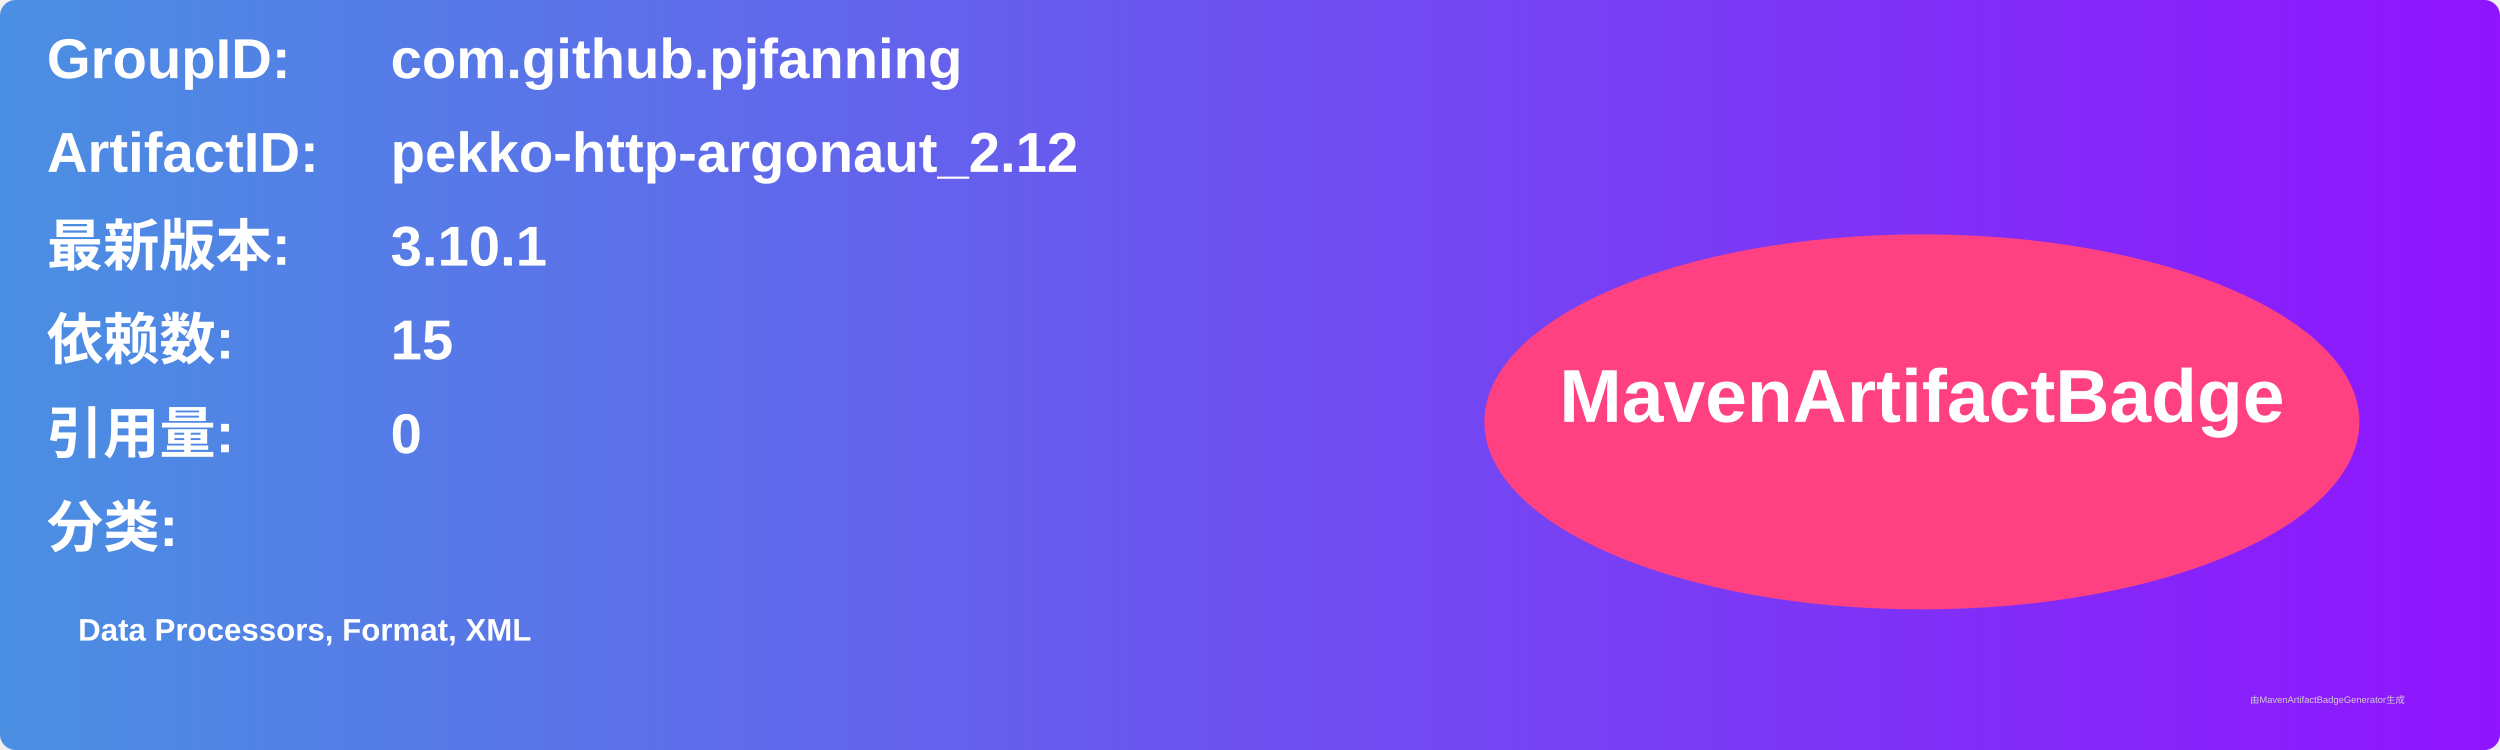
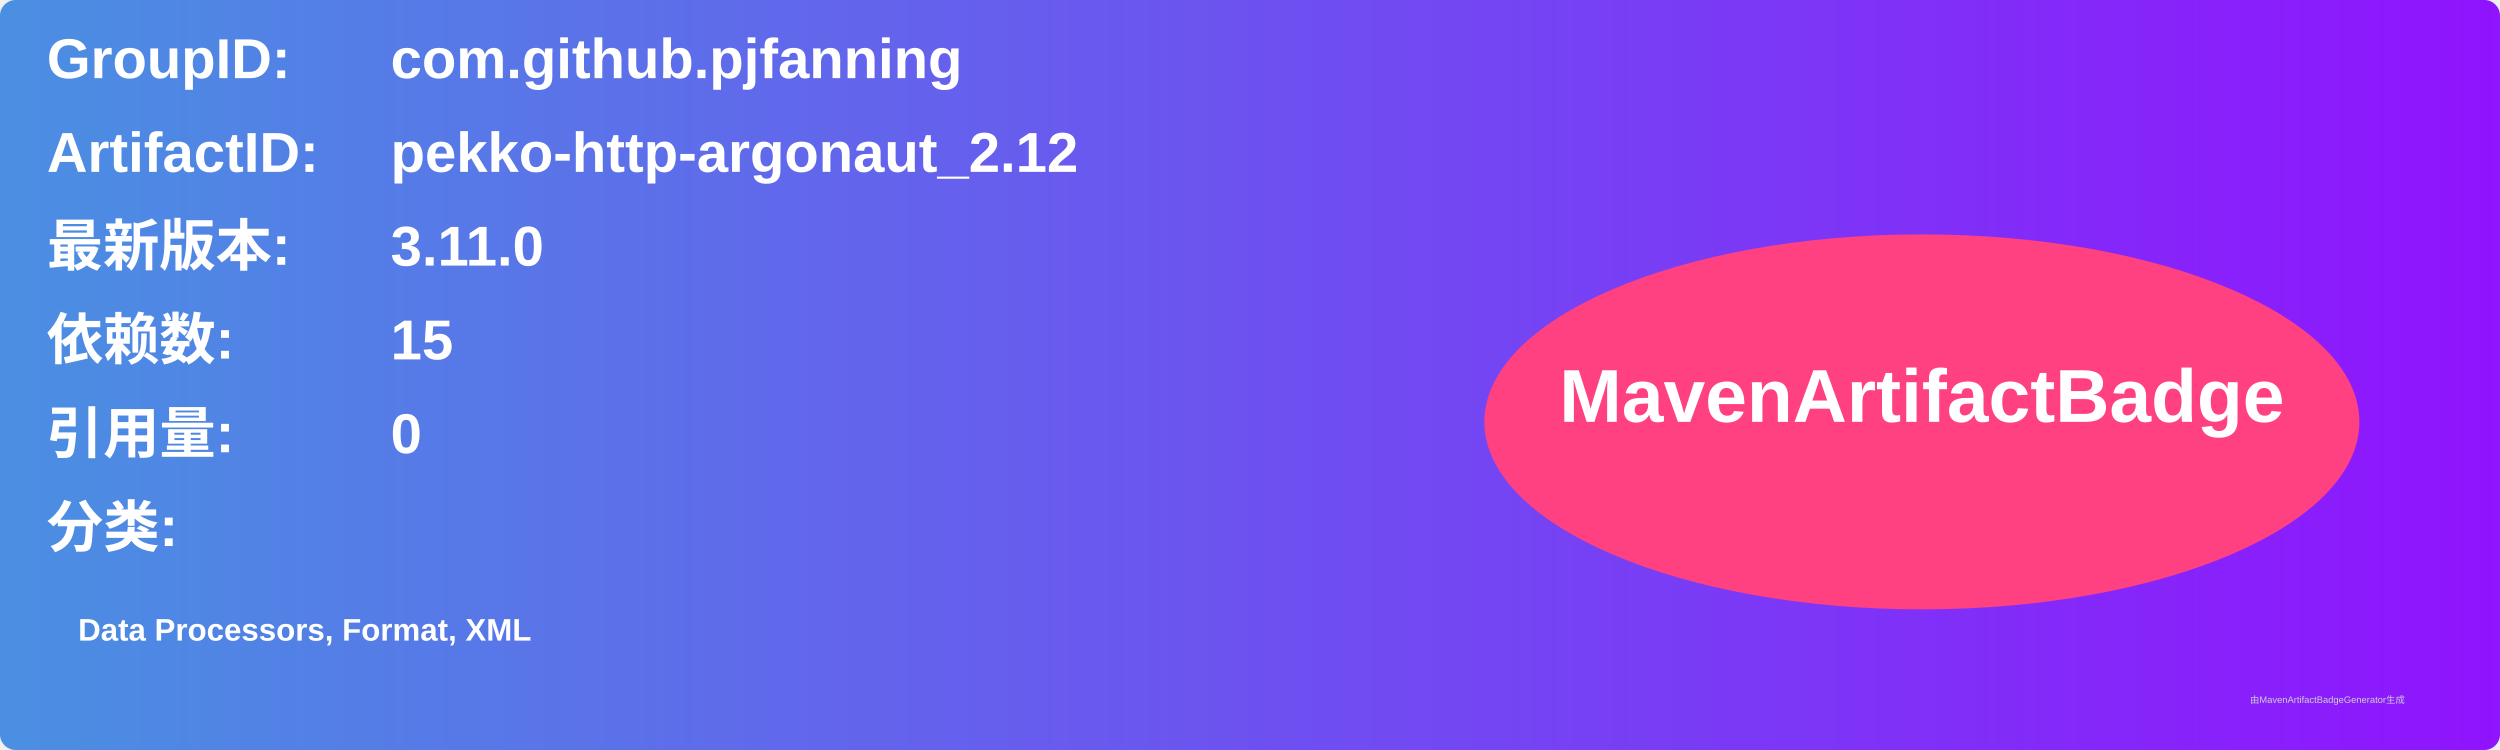
<svg xmlns="http://www.w3.org/2000/svg" width="800" height="240" viewBox="0 0 800 240">
  <linearGradient id="grad" x1="0%" y1="0%" x2="100%" y2="0%">
    <stop offset="0%" stop-color="#4a90e2" />
    <stop offset="100%" stop-color="#9013fe" />
  </linearGradient>
  <rect width="100%" height="100%" rx="5" ry="5" fill="url(#grad)" />
  <g transform="translate(15, 15)">
    <text x="0" y="10" font-family="Arial" font-size="18" fill="white" font-weight="bold" width="260">GroupID:</text>
    <text x="110" y="10" font-family="Arial" font-size="18" fill="white" font-weight="bold" width="460">com.github.pjfanning</text>
    <text x="0" y="40" font-family="Arial" font-size="18" fill="white" font-weight="bold" width="260">ArtifactID:</text>
    <text x="110" y="40" font-family="Arial" font-size="18" fill="white" font-weight="bold" width="460">pekko-http-argonaut_2.12</text>
    <text x="0" y="70" font-family="Arial" font-size="18" fill="white" font-weight="bold">最新版本:</text>
    <text x="110" y="70" font-family="Arial" font-size="18" fill="white" font-weight="bold">
-       <tspan font-weight="bold">3.10.1</tspan>
+       <tspan font-weight="bold">3.11.0</tspan>
    </text>
    <text x="0" y="100" font-family="Arial" font-size="18" fill="white" font-weight="bold">依赖数: </text>
    <text x="110" y="100" font-family="Arial" font-size="18" fill="white">
      <tspan font-weight="bold">15</tspan>
    </text>
    <text x="0" y="130" font-family="Arial" font-size="18" fill="white" font-weight="bold">引用量: </text>
    <text x="110" y="130" font-family="Arial" font-size="18" fill="white">
      <tspan font-weight="bold">0</tspan>
    </text>
    <text x="0" y="160" font-family="Arial" font-size="18" fill="white" font-weight="bold">分类:</text>
    <text x="10" y="190" font-family="Arial" font-size="10" fill="white">
      <tspan font-weight="bold">Data Processors, Format, XML</tspan>
    </text>
    <ellipse cx="600" cy="120" rx="140" ry="60" fill="#ff4081" />
    <text x="600" y="120" text-anchor="middle" font-family="Arial" font-size="24" fill="white" font-weight="bold">MavenArtifactBadge</text>
  </g>
  <text x="720" y="225" font-family="Arial" font-size="3" fill="#d0d0d0">由MavenArtifactBadgeGenerator生成</text>
</svg>
